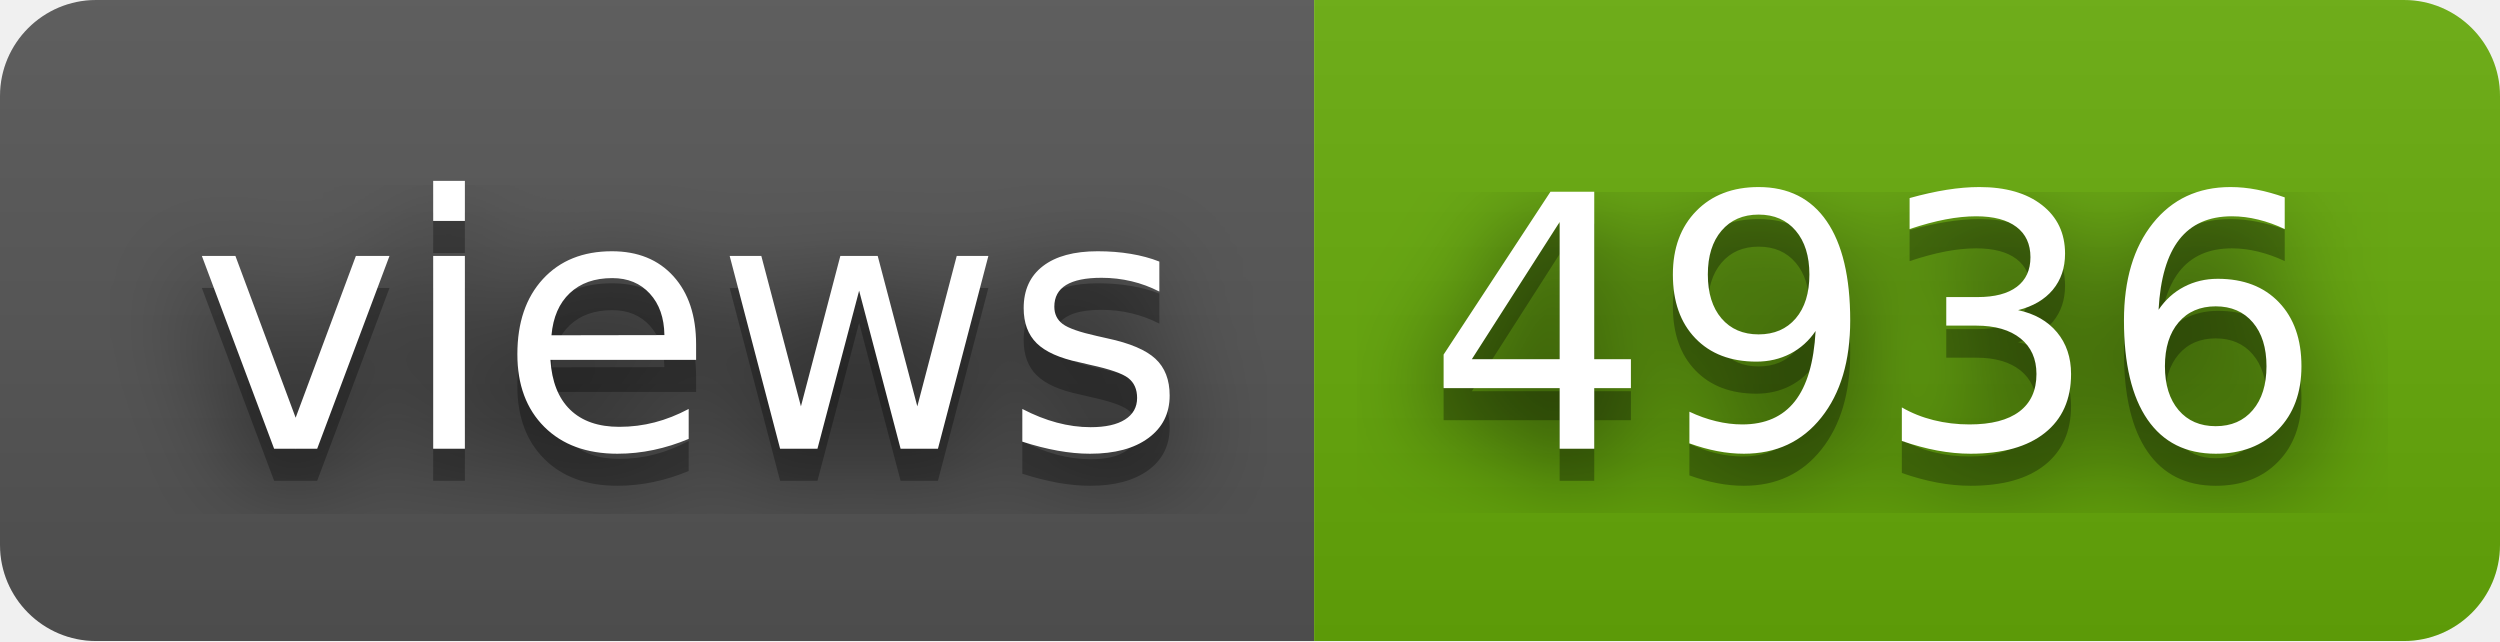
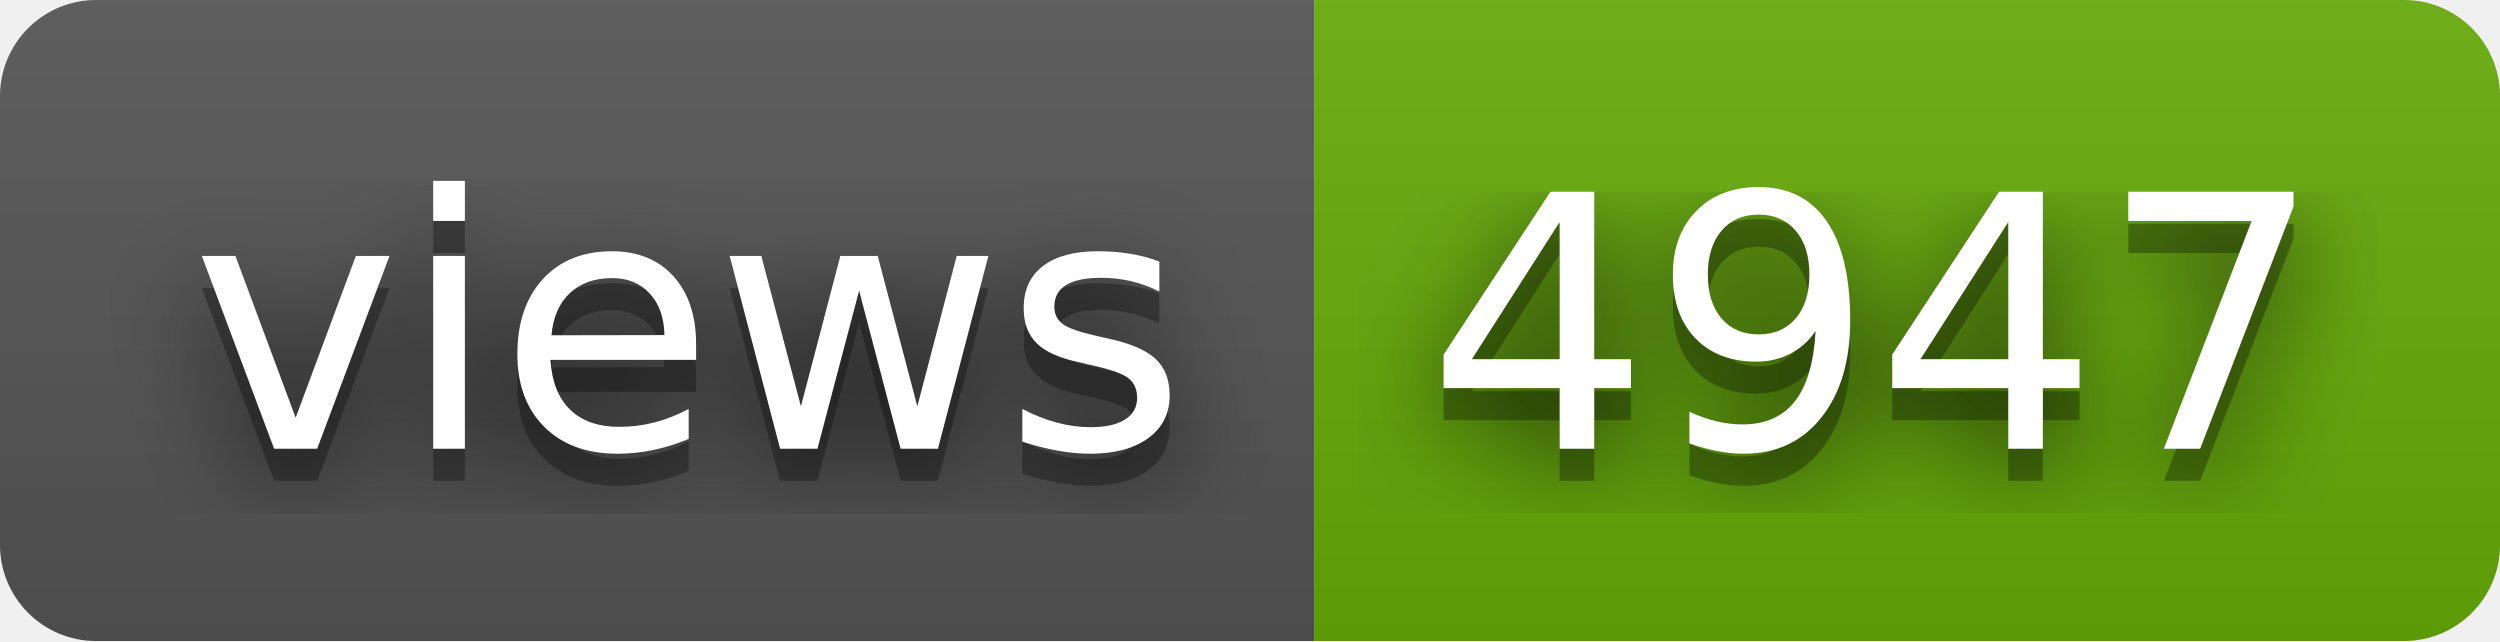
- <svg xmlns="http://www.w3.org/2000/svg" width="78" height="20" role="img" aria-label="views: 4936">
+ <svg xmlns="http://www.w3.org/2000/svg" width="78" height="20" role="img" aria-label="views: 4947">
  <filter id="blur">
    <feGaussianBlur stdDeviation="16" />
  </filter>
  <linearGradient id="s" x2="0" y2="100%">
    <stop offset="0" stop-color="#bbb" stop-opacity=".1" />
    <stop offset="1" stop-opacity=".1" />
  </linearGradient>
  <clipPath id="r">
    <rect width="78" height="20" rx="3" />
  </clipPath>
  <g clip-path="url(#r)">
    <rect width="41" height="20" fill="#555" />
    <rect x="41" width="37" height="20" fill="#67ac09" />
    <rect width="78" height="20" fill="url(#s)" />
  </g>
  <g fill="#fff" text-anchor="middle" font-family="Verdana,Geneva,DejaVu Sans,sans-serif" text-rendering="geometricPrecision" font-size="110">
    <g transform="scale(.1)">
      <g aria-hidden="true" fill="#010101">
        <text x="215" y="150" fill-opacity=".8" filter="url(#blur)" textLength="310">views</text>
        <text x="215" y="150" fill-opacity=".3" textLength="310">views</text>
      </g>
      <text x="215" y="140" textLength="310">views</text>
    </g>
    <g transform="scale(.1)">
      <g aria-hidden="true" fill="#010101">
-         <text x="585" y="150" fill-opacity=".8" filter="url(#blur)" textLength="270">4936</text>
-         <text x="585" y="150" fill-opacity=".3" textLength="270">4936</text>
+         <text x="585" y="150" fill-opacity=".8" filter="url(#blur)" textLength="270">4947</text>
+         <text x="585" y="150" fill-opacity=".3" textLength="270">4947</text>
      </g>
-       <text x="585" y="140" textLength="270">4936</text>
+       <text x="585" y="140" textLength="270">4947</text>
    </g>
  </g>
</svg>
